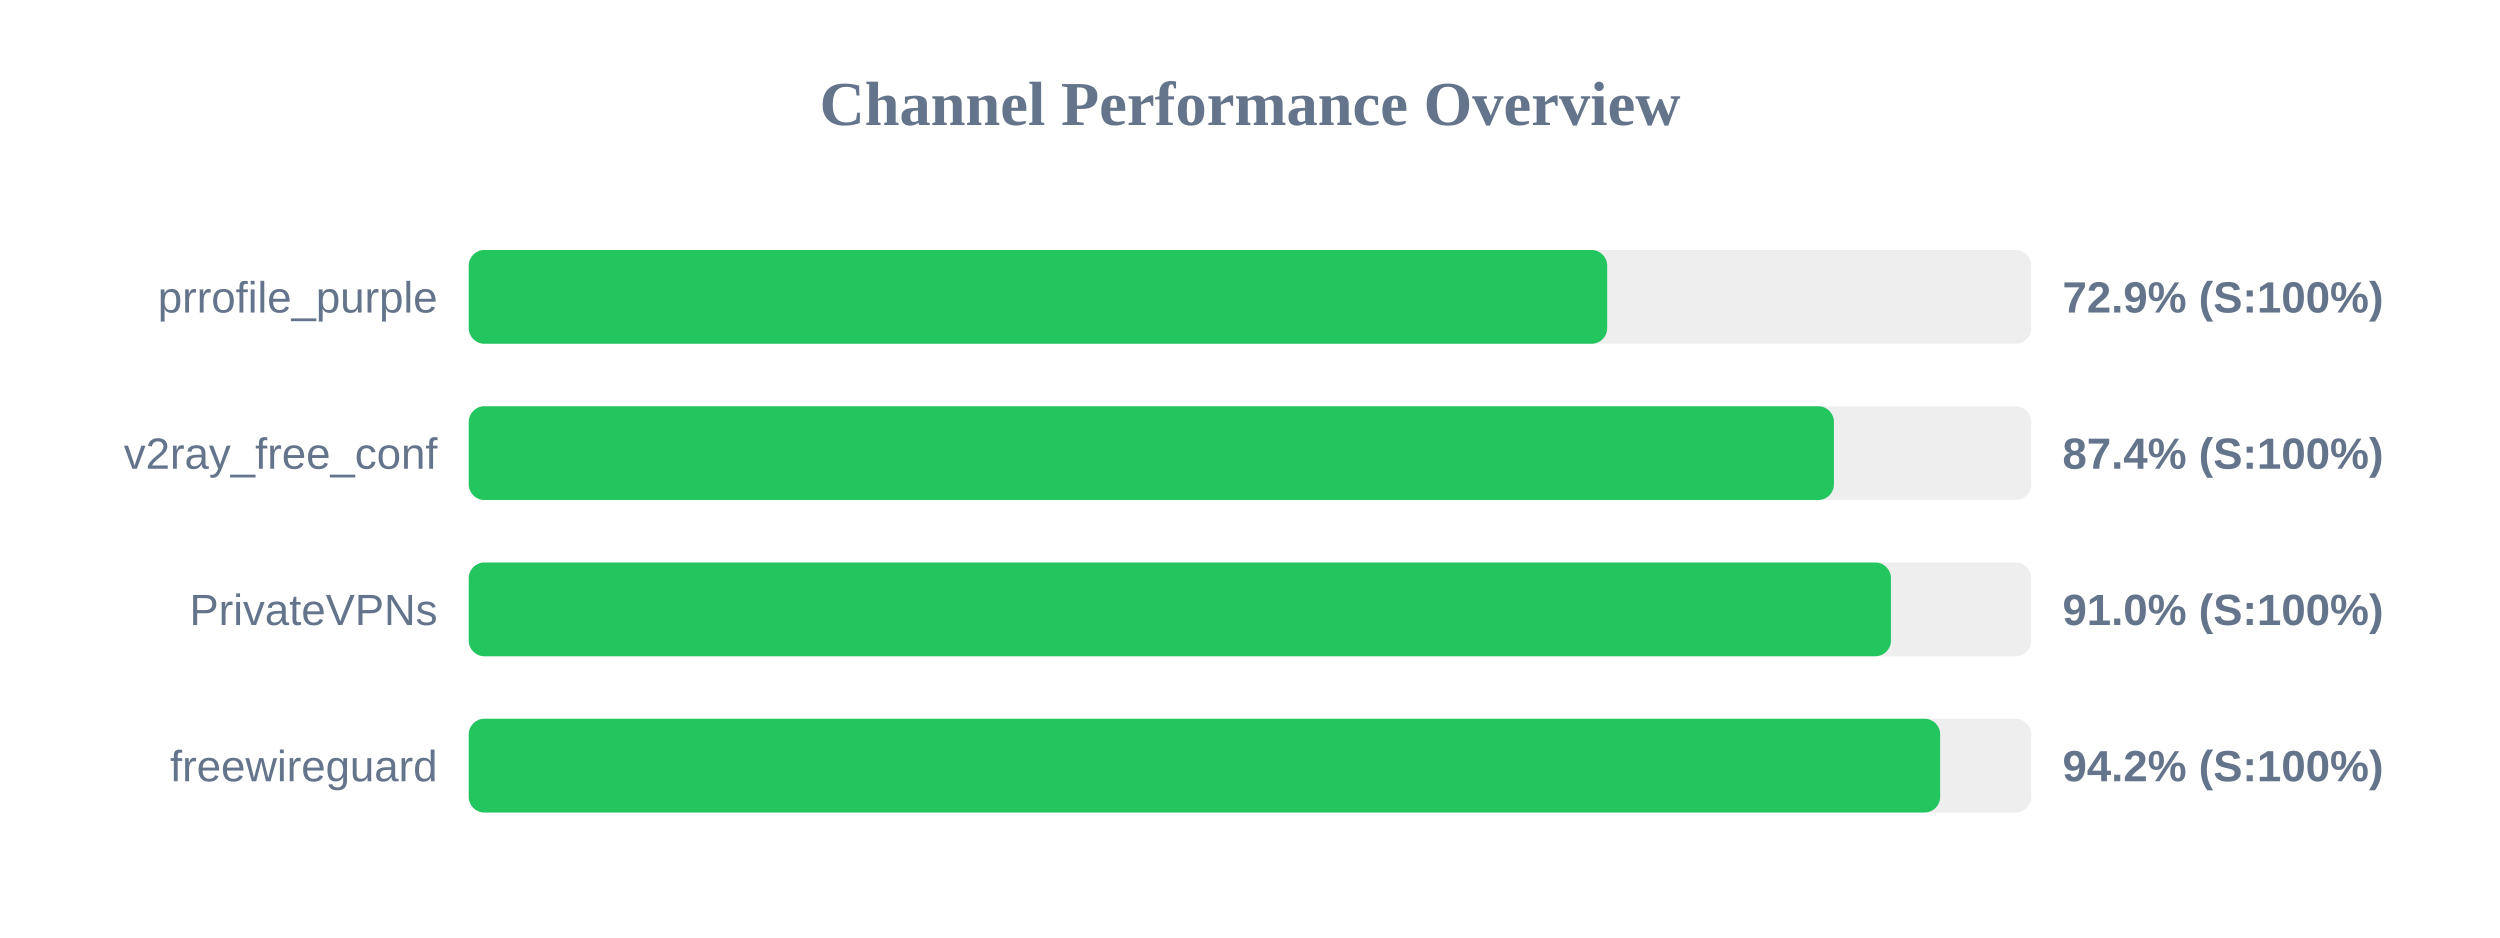
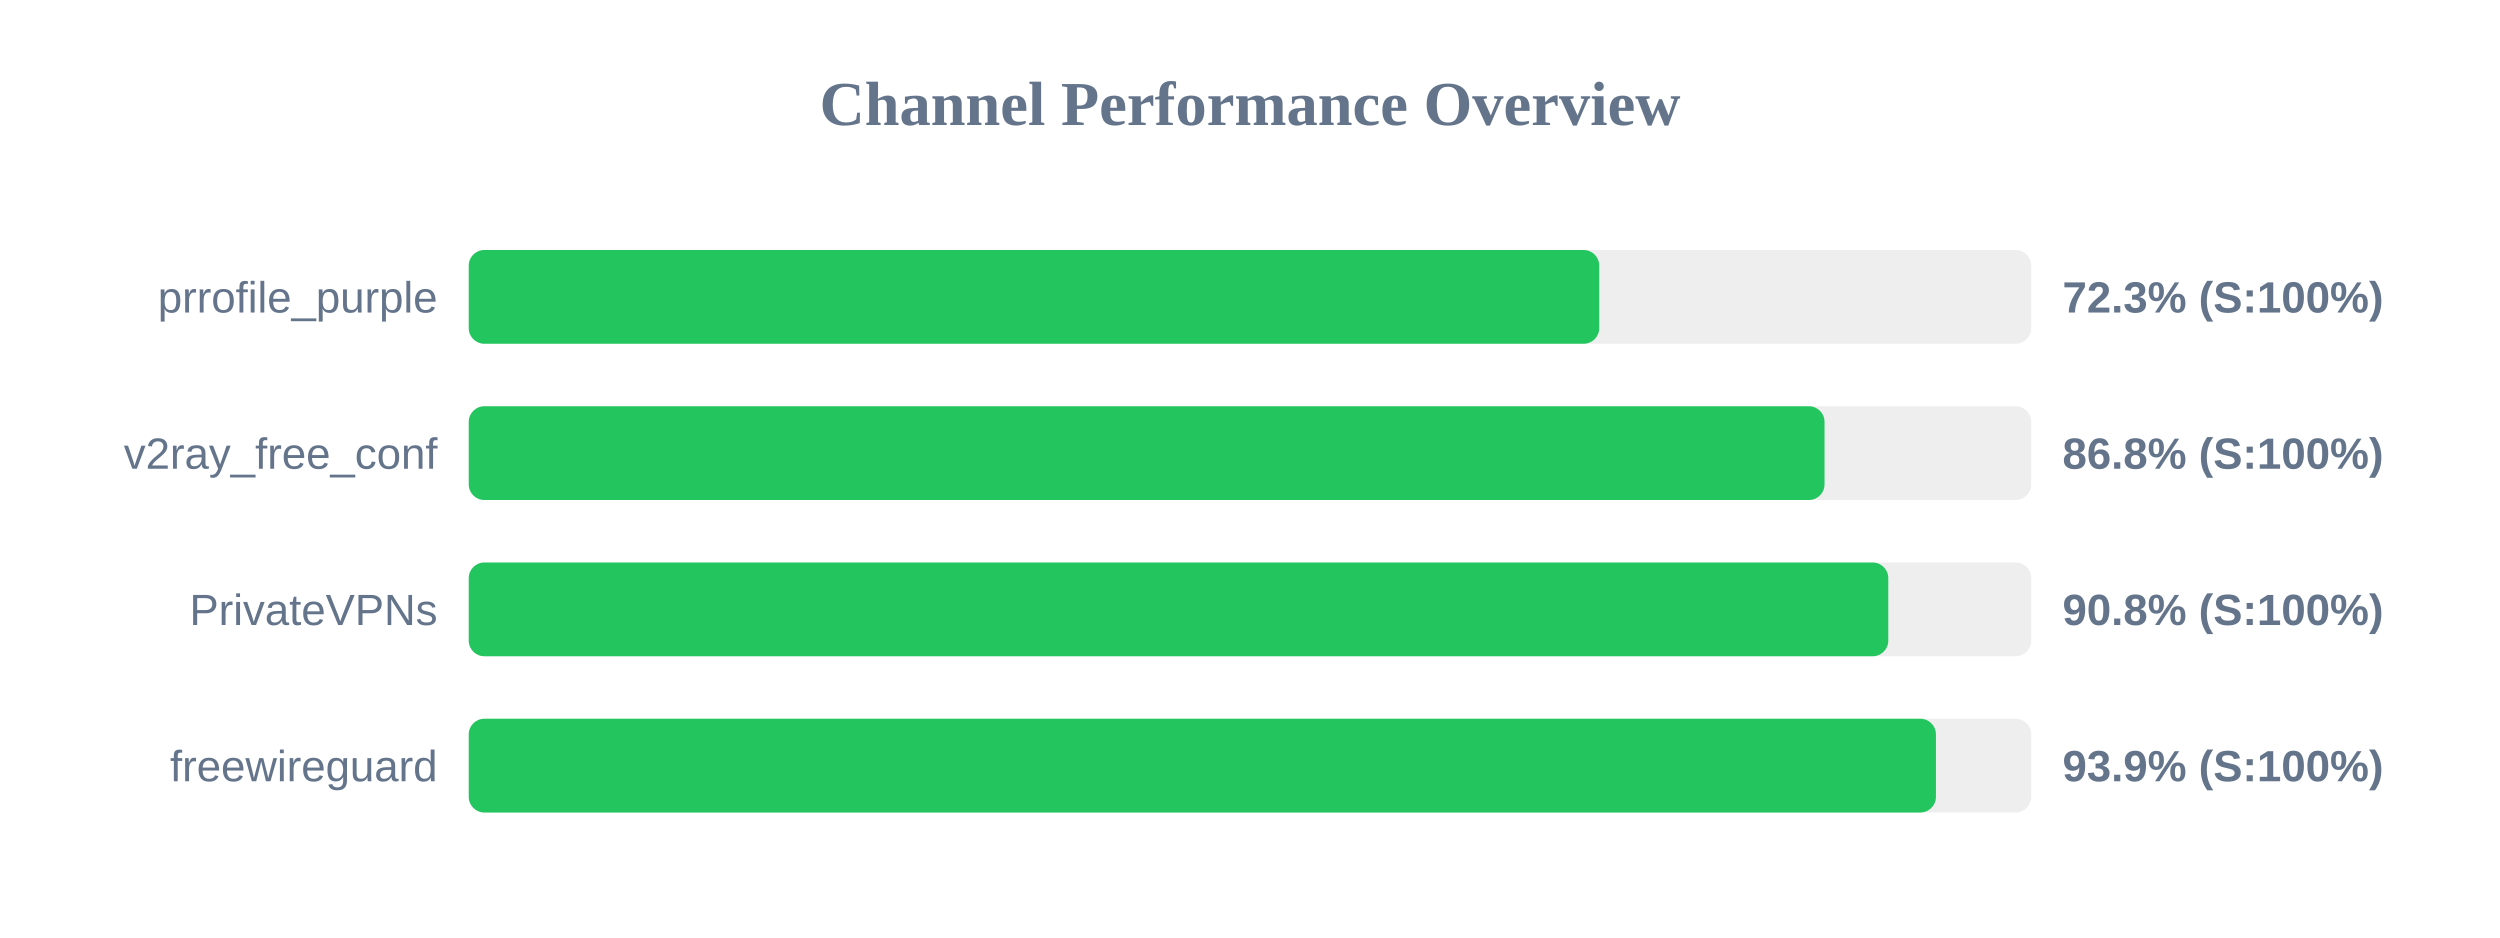
<svg xmlns="http://www.w3.org/2000/svg" width="800" height="300" version="1.1">
  <style>
        .row { font: 14px Arial; fill: #64748b; }
        .score { font: bold 14px Arial; fill: #64748b; }
    </style>
  <text x="400" y="40" text-anchor="middle" font-size="20px" font-weight="bold" fill="#64748b">Channel Performance Overview</text>
  <rect x="150" y="80" width="500" height="30" fill="#eee" rx="5" />
-   <rect x="150" y="80" width="364.3" height="30" fill="#22c55e" rx="5" />
+   <rect x="150" y="80" width="361.75" height="30" fill="#22c55e" rx="5" />
  <text x="140" y="100" text-anchor="end" class="row">prrofile_purple</text>
-   <text x="660" y="100" text-anchor="start" class="score">72.9% (S:100%)</text>
+   <text x="660" y="100" text-anchor="start" class="score">72.3% (S:100%)</text>
  <rect x="150" y="130" width="500" height="30" fill="#eee" rx="5" />
-   <rect x="150" y="130" width="436.85" height="30" fill="#22c55e" rx="5" />
+   <rect x="150" y="130" width="433.85" height="30" fill="#22c55e" rx="5" />
  <text x="140" y="150" text-anchor="end" class="row">v2ray_free_conf</text>
-   <text x="660" y="150" text-anchor="start" class="score">87.4% (S:100%)</text>
+   <text x="660" y="150" text-anchor="start" class="score">86.8% (S:100%)</text>
  <rect x="150" y="180" width="500" height="30" fill="#eee" rx="5" />
-   <rect x="150" y="180" width="455.1" height="30" fill="#22c55e" rx="5" />
+   <rect x="150" y="180" width="454.25" height="30" fill="#22c55e" rx="5" />
  <text x="140" y="200" text-anchor="end" class="row">PrivateVPNs</text>
-   <text x="660" y="200" text-anchor="start" class="score">91.0% (S:100%)</text>
+   <text x="660" y="200" text-anchor="start" class="score">90.8% (S:100%)</text>
  <rect x="150" y="230" width="500" height="30" fill="#eee" rx="5" />
-   <rect x="150" y="230" width="470.85" height="30" fill="#22c55e" rx="5" />
+   <rect x="150" y="230" width="469.5" height="30" fill="#22c55e" rx="5" />
  <text x="140" y="250" text-anchor="end" class="row">freewireguard</text>
-   <text x="660" y="250" text-anchor="start" class="score">94.2% (S:100%)</text>
+   <text x="660" y="250" text-anchor="start" class="score">93.9% (S:100%)</text>
</svg>
